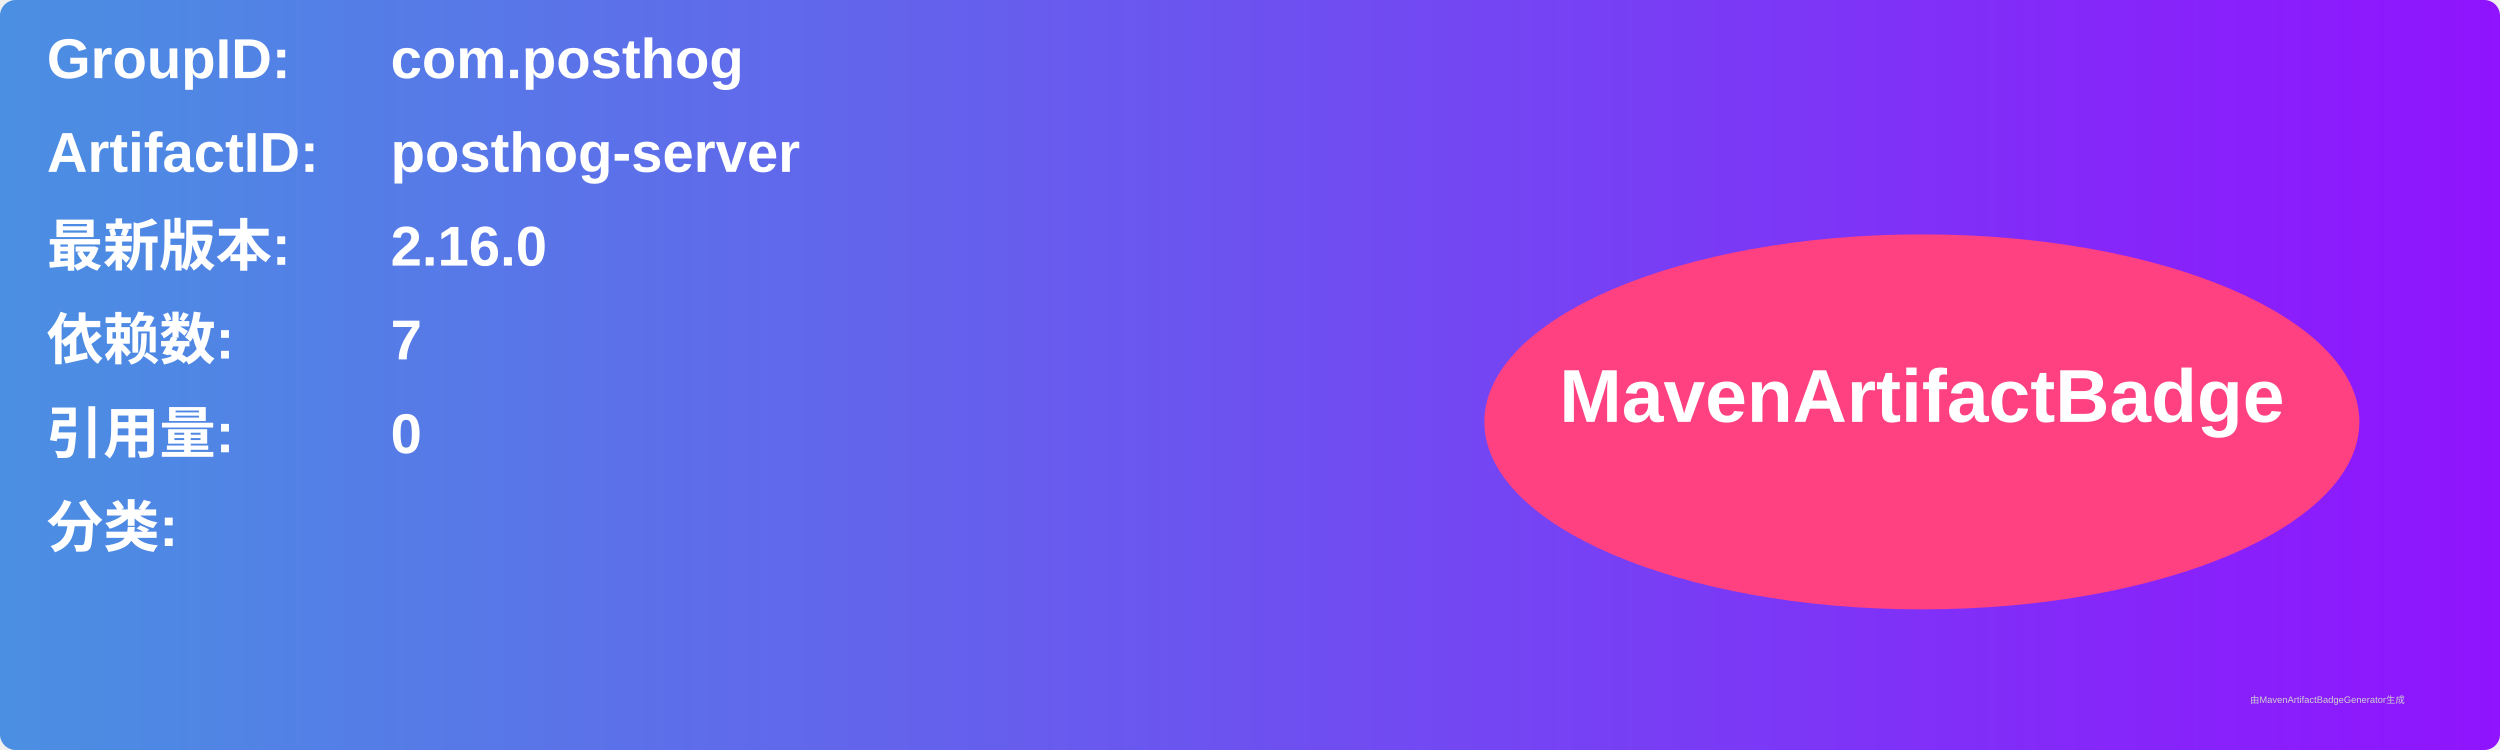
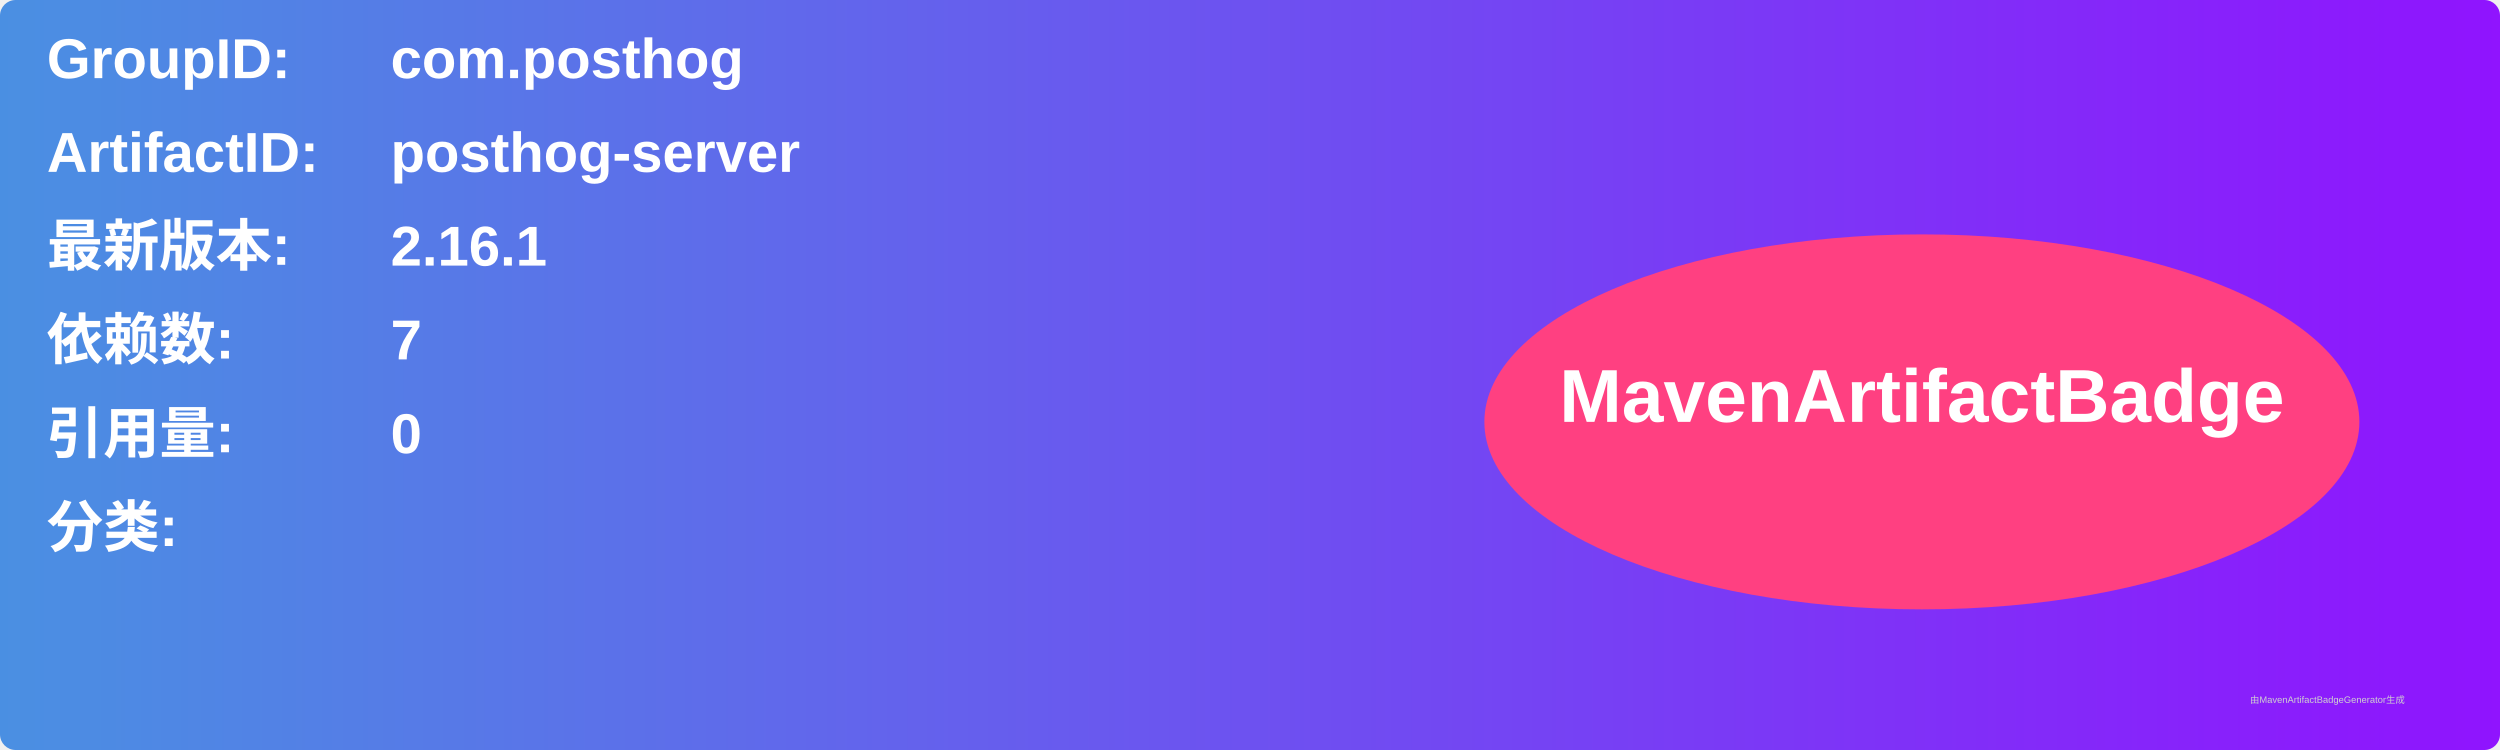
<svg xmlns="http://www.w3.org/2000/svg" width="800" height="240" viewBox="0 0 800 240">
  <linearGradient id="grad" x1="0%" y1="0%" x2="100%" y2="0%">
    <stop offset="0%" stop-color="#4a90e2" />
    <stop offset="100%" stop-color="#9013fe" />
  </linearGradient>
  <rect width="100%" height="100%" rx="5" ry="5" fill="url(#grad)" />
  <g transform="translate(15, 15)">
    <text x="0" y="10" font-family="Arial" font-size="18" fill="white" font-weight="bold" width="260">GroupID:</text>
    <text x="110" y="10" font-family="Arial" font-size="18" fill="white" font-weight="bold" width="460">com.posthog</text>
    <text x="0" y="40" font-family="Arial" font-size="18" fill="white" font-weight="bold" width="260">ArtifactID:</text>
    <text x="110" y="40" font-family="Arial" font-size="18" fill="white" font-weight="bold" width="460">posthog-server</text>
    <text x="0" y="70" font-family="Arial" font-size="18" fill="white" font-weight="bold">最新版本:</text>
    <text x="110" y="70" font-family="Arial" font-size="18" fill="white" font-weight="bold">
-       <tspan font-weight="bold">2.16.0</tspan>
+       <tspan font-weight="bold">2.16.1</tspan>
    </text>
    <text x="0" y="100" font-family="Arial" font-size="18" fill="white" font-weight="bold">依赖数: </text>
    <text x="110" y="100" font-family="Arial" font-size="18" fill="white">
      <tspan font-weight="bold">7</tspan>
    </text>
    <text x="0" y="130" font-family="Arial" font-size="18" fill="white" font-weight="bold">引用量: </text>
    <text x="110" y="130" font-family="Arial" font-size="18" fill="white">
      <tspan font-weight="bold">0</tspan>
    </text>
    <text x="0" y="160" font-family="Arial" font-size="18" fill="white" font-weight="bold">分类:</text>
    <text x="10" y="190" font-family="Arial" font-size="10" fill="white">
      <tspan font-weight="bold" />
    </text>
    <ellipse cx="600" cy="120" rx="140" ry="60" fill="#ff4081" />
    <text x="600" y="120" text-anchor="middle" font-family="Arial" font-size="24" fill="white" font-weight="bold">MavenArtifactBadge</text>
  </g>
  <text x="720" y="225" font-family="Arial" font-size="3" fill="#d0d0d0">由MavenArtifactBadgeGenerator生成</text>
</svg>
